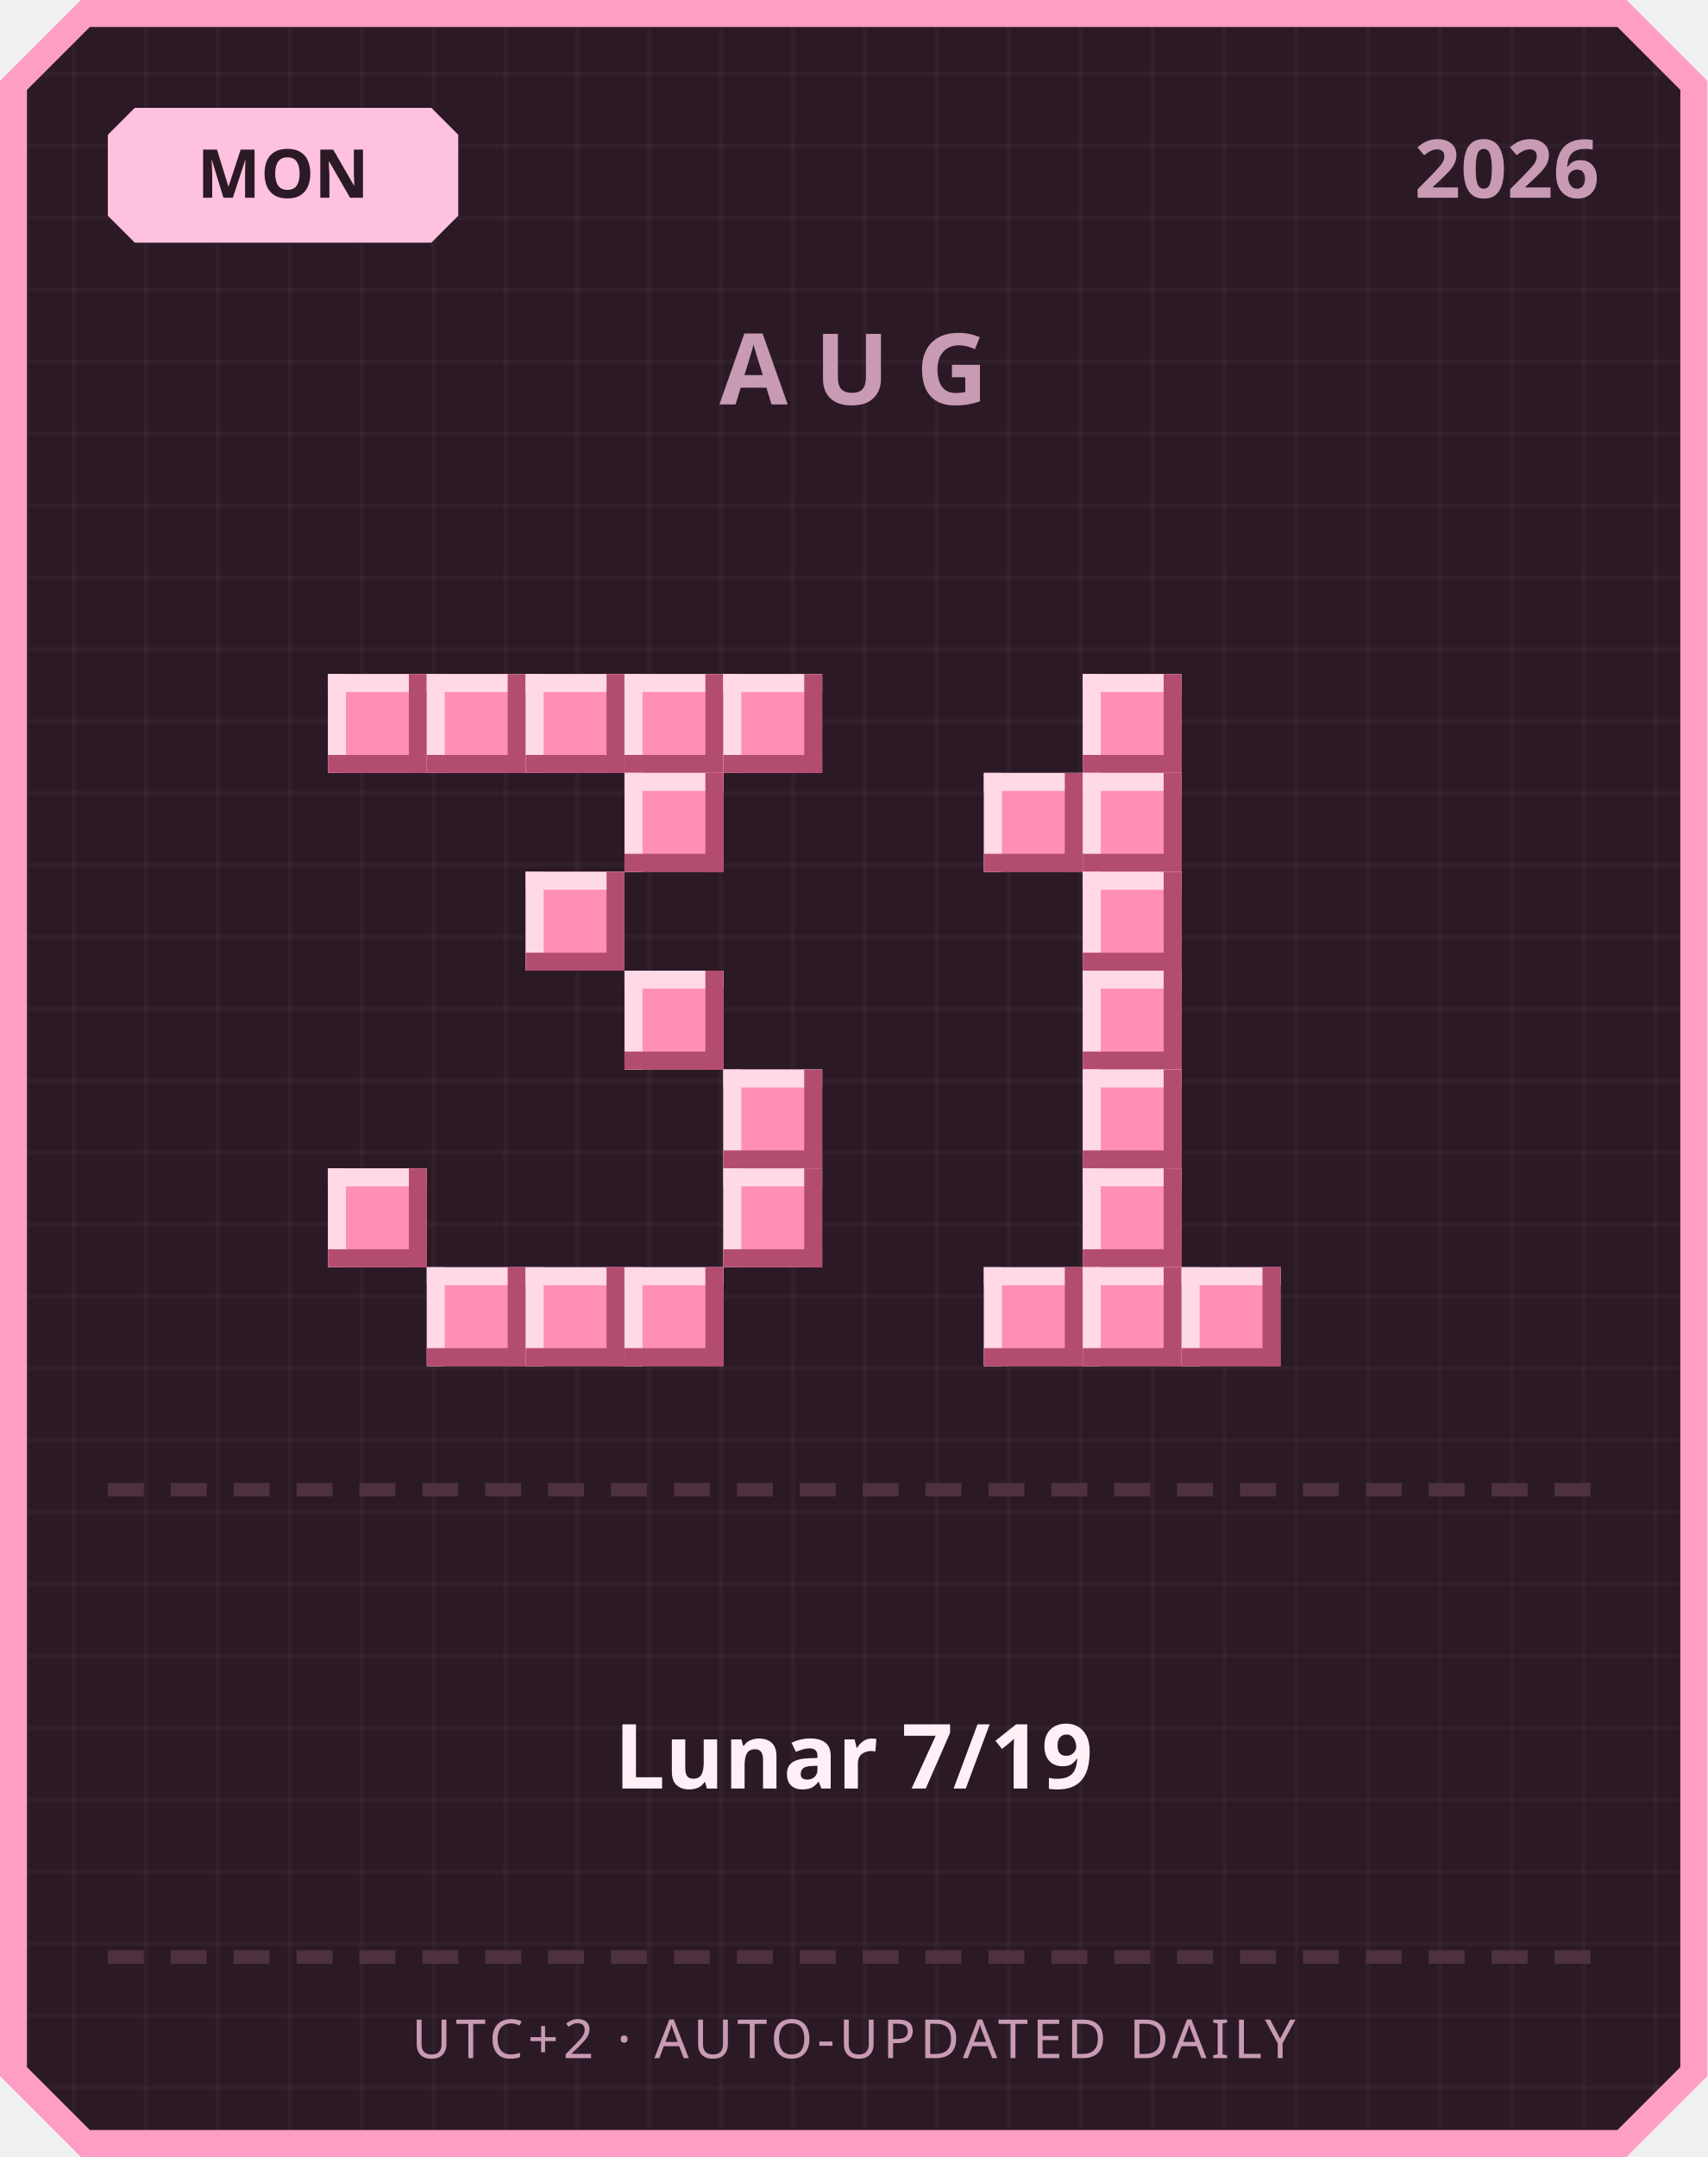
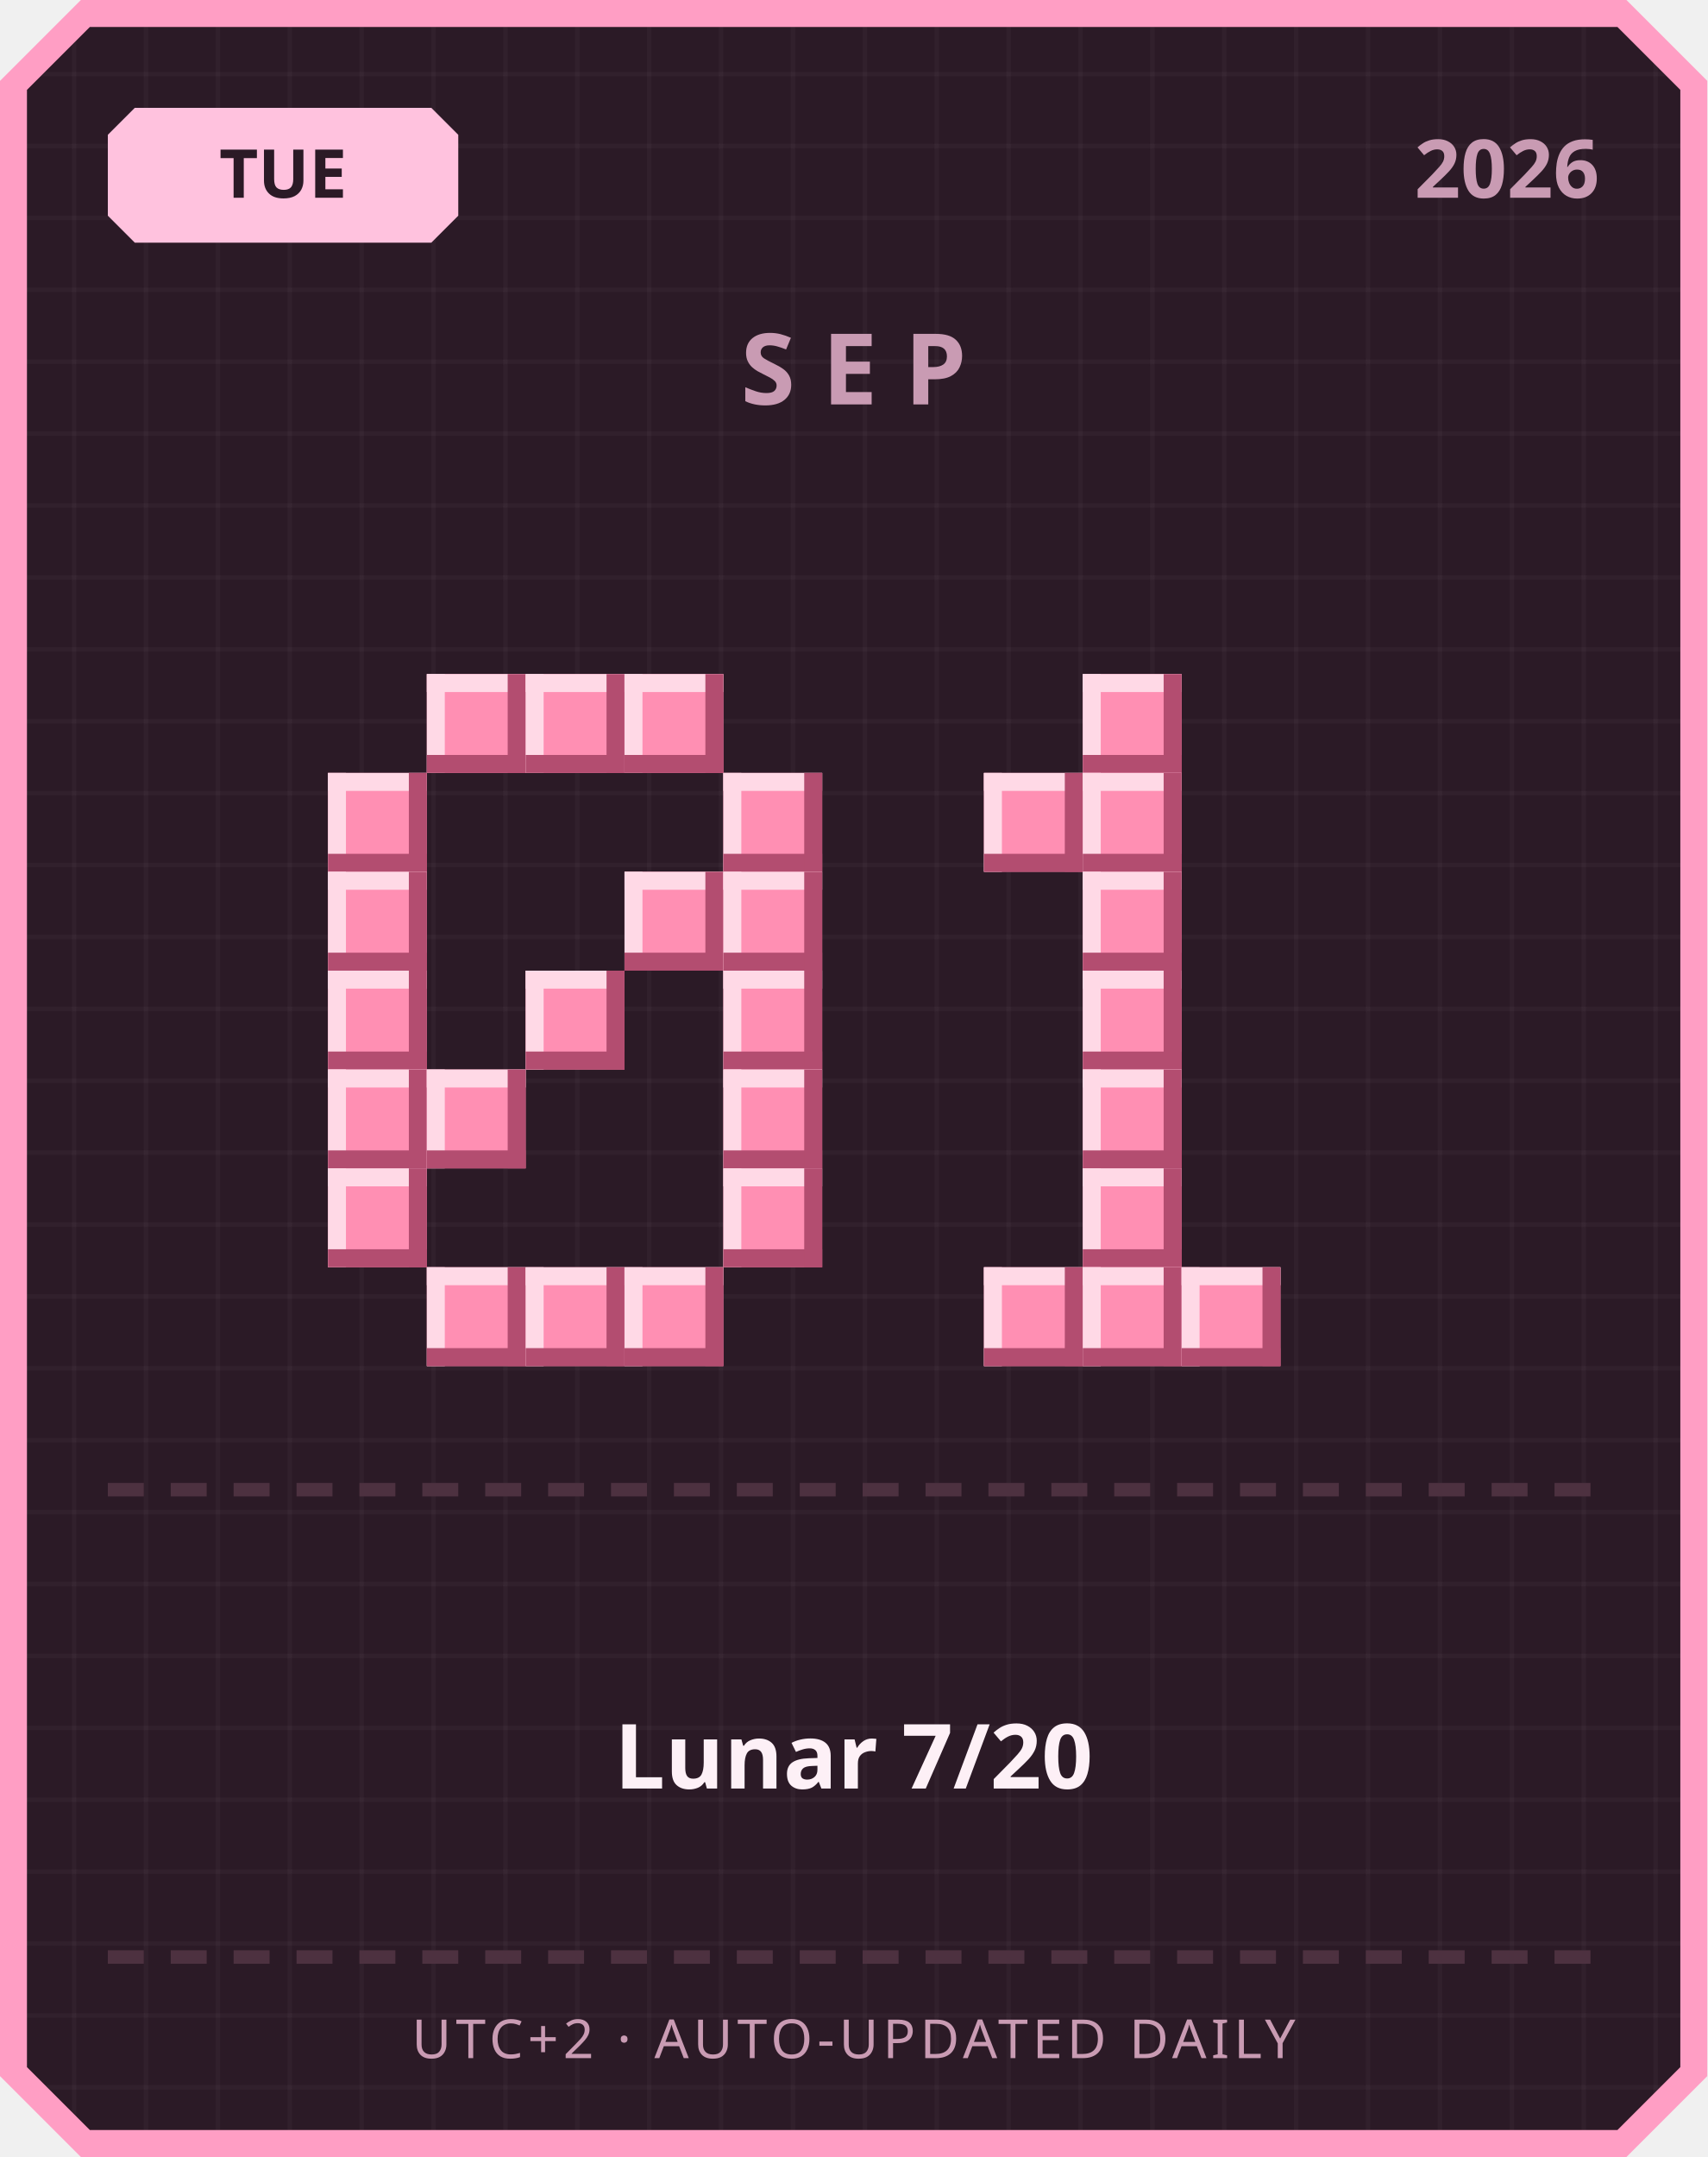
<svg xmlns="http://www.w3.org/2000/svg" width="380" height="480" viewBox="0 0 380 480">
  <defs>
    <pattern id="grid" width="16" height="16" patternUnits="userSpaceOnUse">
      <rect width="16" height="16" fill="#2b1a26" />
      <rect width="1" height="16" fill="#ffffff" opacity="0.03" />
      <rect width="16" height="1" fill="#ffffff" opacity="0.03" />
    </pattern>
  </defs>
  <path d="M 18,0 L 362,0 L 380,18 L 380,462 L 362,480 L 18,480 L 0,462 L 0,18 Z" fill="#ff9ec4" />
  <path d="M 20,6 L 360,6 L 374,20 L 374,460 L 360,474 L 20,474 L 6,460 L 6,20 Z" fill="url(#grid)" />
  <path d="M 30,24 L 96,24 L 102,30 L 102,48 L 96,54 L 30,54 L 24,48 L 24,30 Z" fill="#ffc2de" />
-   <text x="63" y="44" text-anchor="middle" font-family="'Segoe UI', sans-serif" font-size="15" font-weight="700" fill="#2b1a26">MON</text>
+   <text x="63" y="44" text-anchor="middle" font-family="'Segoe UI', sans-serif" font-size="15" font-weight="700" fill="#2b1a26">TUE</text>
  <text x="356" y="44" text-anchor="end" font-family="'Segoe UI', sans-serif" font-size="18" font-weight="700" fill="#c99bb3">2026</text>
-   <text x="190" y="90" text-anchor="middle" font-family="'Segoe UI', sans-serif" font-size="22" font-weight="700" letter-spacing="6" fill="#c99bb3">AUG</text>
-   <rect x="73" y="150" width="22" height="22" fill="#ff8fb3" />
-   <rect x="73" y="150" width="22" height="4" fill="#ffd9e6" />
-   <rect x="73" y="150" width="4" height="22" fill="#ffd9e6" />
-   <rect x="73" y="168" width="22" height="4" fill="#b34d70" />
-   <rect x="91" y="150" width="4" height="22" fill="#b34d70" />
+   <text x="190" y="90" text-anchor="middle" font-family="'Segoe UI', sans-serif" font-size="22" font-weight="700" letter-spacing="6" fill="#c99bb3">SEP</text>
  <rect x="95" y="150" width="22" height="22" fill="#ff8fb3" />
  <rect x="95" y="150" width="22" height="4" fill="#ffd9e6" />
  <rect x="95" y="150" width="4" height="22" fill="#ffd9e6" />
  <rect x="95" y="168" width="22" height="4" fill="#b34d70" />
  <rect x="113" y="150" width="4" height="22" fill="#b34d70" />
  <rect x="117" y="150" width="22" height="22" fill="#ff8fb3" />
  <rect x="117" y="150" width="22" height="4" fill="#ffd9e6" />
  <rect x="117" y="150" width="4" height="22" fill="#ffd9e6" />
  <rect x="117" y="168" width="22" height="4" fill="#b34d70" />
  <rect x="135" y="150" width="4" height="22" fill="#b34d70" />
  <rect x="139" y="150" width="22" height="22" fill="#ff8fb3" />
  <rect x="139" y="150" width="22" height="4" fill="#ffd9e6" />
  <rect x="139" y="150" width="4" height="22" fill="#ffd9e6" />
  <rect x="139" y="168" width="22" height="4" fill="#b34d70" />
  <rect x="157" y="150" width="4" height="22" fill="#b34d70" />
-   <rect x="161" y="150" width="22" height="22" fill="#ff8fb3" />
-   <rect x="161" y="150" width="22" height="4" fill="#ffd9e6" />
-   <rect x="161" y="150" width="4" height="22" fill="#ffd9e6" />
-   <rect x="161" y="168" width="22" height="4" fill="#b34d70" />
-   <rect x="179" y="150" width="4" height="22" fill="#b34d70" />
-   <rect x="139" y="172" width="22" height="22" fill="#ff8fb3" />
-   <rect x="139" y="172" width="22" height="4" fill="#ffd9e6" />
-   <rect x="139" y="172" width="4" height="22" fill="#ffd9e6" />
-   <rect x="139" y="190" width="22" height="4" fill="#b34d70" />
-   <rect x="157" y="172" width="4" height="22" fill="#b34d70" />
-   <rect x="117" y="194" width="22" height="22" fill="#ff8fb3" />
-   <rect x="117" y="194" width="22" height="4" fill="#ffd9e6" />
-   <rect x="117" y="194" width="4" height="22" fill="#ffd9e6" />
-   <rect x="117" y="212" width="22" height="4" fill="#b34d70" />
-   <rect x="135" y="194" width="4" height="22" fill="#b34d70" />
-   <rect x="139" y="216" width="22" height="22" fill="#ff8fb3" />
-   <rect x="139" y="216" width="22" height="4" fill="#ffd9e6" />
-   <rect x="139" y="216" width="4" height="22" fill="#ffd9e6" />
-   <rect x="139" y="234" width="22" height="4" fill="#b34d70" />
-   <rect x="157" y="216" width="4" height="22" fill="#b34d70" />
+   <rect x="73" y="172" width="22" height="22" fill="#ff8fb3" />
+   <rect x="73" y="172" width="22" height="4" fill="#ffd9e6" />
+   <rect x="73" y="172" width="4" height="22" fill="#ffd9e6" />
+   <rect x="73" y="190" width="22" height="4" fill="#b34d70" />
+   <rect x="91" y="172" width="4" height="22" fill="#b34d70" />
+   <rect x="161" y="172" width="22" height="22" fill="#ff8fb3" />
+   <rect x="161" y="172" width="22" height="4" fill="#ffd9e6" />
+   <rect x="161" y="172" width="4" height="22" fill="#ffd9e6" />
+   <rect x="161" y="190" width="22" height="4" fill="#b34d70" />
+   <rect x="179" y="172" width="4" height="22" fill="#b34d70" />
+   <rect x="73" y="194" width="22" height="22" fill="#ff8fb3" />
+   <rect x="73" y="194" width="22" height="4" fill="#ffd9e6" />
+   <rect x="73" y="194" width="4" height="22" fill="#ffd9e6" />
+   <rect x="73" y="212" width="22" height="4" fill="#b34d70" />
+   <rect x="91" y="194" width="4" height="22" fill="#b34d70" />
+   <rect x="139" y="194" width="22" height="22" fill="#ff8fb3" />
+   <rect x="139" y="194" width="22" height="4" fill="#ffd9e6" />
+   <rect x="139" y="194" width="4" height="22" fill="#ffd9e6" />
+   <rect x="139" y="212" width="22" height="4" fill="#b34d70" />
+   <rect x="157" y="194" width="4" height="22" fill="#b34d70" />
+   <rect x="161" y="194" width="22" height="22" fill="#ff8fb3" />
+   <rect x="161" y="194" width="22" height="4" fill="#ffd9e6" />
+   <rect x="161" y="194" width="4" height="22" fill="#ffd9e6" />
+   <rect x="161" y="212" width="22" height="4" fill="#b34d70" />
+   <rect x="179" y="194" width="4" height="22" fill="#b34d70" />
+   <rect x="73" y="216" width="22" height="22" fill="#ff8fb3" />
+   <rect x="73" y="216" width="22" height="4" fill="#ffd9e6" />
+   <rect x="73" y="216" width="4" height="22" fill="#ffd9e6" />
+   <rect x="73" y="234" width="22" height="4" fill="#b34d70" />
+   <rect x="91" y="216" width="4" height="22" fill="#b34d70" />
+   <rect x="117" y="216" width="22" height="22" fill="#ff8fb3" />
+   <rect x="117" y="216" width="22" height="4" fill="#ffd9e6" />
+   <rect x="117" y="216" width="4" height="22" fill="#ffd9e6" />
+   <rect x="117" y="234" width="22" height="4" fill="#b34d70" />
+   <rect x="135" y="216" width="4" height="22" fill="#b34d70" />
+   <rect x="161" y="216" width="22" height="22" fill="#ff8fb3" />
+   <rect x="161" y="216" width="22" height="4" fill="#ffd9e6" />
+   <rect x="161" y="216" width="4" height="22" fill="#ffd9e6" />
+   <rect x="161" y="234" width="22" height="4" fill="#b34d70" />
+   <rect x="179" y="216" width="4" height="22" fill="#b34d70" />
+   <rect x="73" y="238" width="22" height="22" fill="#ff8fb3" />
+   <rect x="73" y="238" width="22" height="4" fill="#ffd9e6" />
+   <rect x="73" y="238" width="4" height="22" fill="#ffd9e6" />
+   <rect x="73" y="256" width="22" height="4" fill="#b34d70" />
+   <rect x="91" y="238" width="4" height="22" fill="#b34d70" />
+   <rect x="95" y="238" width="22" height="22" fill="#ff8fb3" />
+   <rect x="95" y="238" width="22" height="4" fill="#ffd9e6" />
+   <rect x="95" y="238" width="4" height="22" fill="#ffd9e6" />
+   <rect x="95" y="256" width="22" height="4" fill="#b34d70" />
+   <rect x="113" y="238" width="4" height="22" fill="#b34d70" />
  <rect x="161" y="238" width="22" height="22" fill="#ff8fb3" />
  <rect x="161" y="238" width="22" height="4" fill="#ffd9e6" />
  <rect x="161" y="238" width="4" height="22" fill="#ffd9e6" />
  <rect x="161" y="256" width="22" height="4" fill="#b34d70" />
  <rect x="179" y="238" width="4" height="22" fill="#b34d70" />
  <rect x="73" y="260" width="22" height="22" fill="#ff8fb3" />
  <rect x="73" y="260" width="22" height="4" fill="#ffd9e6" />
  <rect x="73" y="260" width="4" height="22" fill="#ffd9e6" />
  <rect x="73" y="278" width="22" height="4" fill="#b34d70" />
  <rect x="91" y="260" width="4" height="22" fill="#b34d70" />
  <rect x="161" y="260" width="22" height="22" fill="#ff8fb3" />
  <rect x="161" y="260" width="22" height="4" fill="#ffd9e6" />
  <rect x="161" y="260" width="4" height="22" fill="#ffd9e6" />
  <rect x="161" y="278" width="22" height="4" fill="#b34d70" />
  <rect x="179" y="260" width="4" height="22" fill="#b34d70" />
  <rect x="95" y="282" width="22" height="22" fill="#ff8fb3" />
  <rect x="95" y="282" width="22" height="4" fill="#ffd9e6" />
  <rect x="95" y="282" width="4" height="22" fill="#ffd9e6" />
  <rect x="95" y="300" width="22" height="4" fill="#b34d70" />
  <rect x="113" y="282" width="4" height="22" fill="#b34d70" />
  <rect x="117" y="282" width="22" height="22" fill="#ff8fb3" />
  <rect x="117" y="282" width="22" height="4" fill="#ffd9e6" />
  <rect x="117" y="282" width="4" height="22" fill="#ffd9e6" />
  <rect x="117" y="300" width="22" height="4" fill="#b34d70" />
  <rect x="135" y="282" width="4" height="22" fill="#b34d70" />
  <rect x="139" y="282" width="22" height="22" fill="#ff8fb3" />
  <rect x="139" y="282" width="22" height="4" fill="#ffd9e6" />
  <rect x="139" y="282" width="4" height="22" fill="#ffd9e6" />
  <rect x="139" y="300" width="22" height="4" fill="#b34d70" />
  <rect x="157" y="282" width="4" height="22" fill="#b34d70" />
  <rect x="241" y="150" width="22" height="22" fill="#ff8fb3" />
  <rect x="241" y="150" width="22" height="4" fill="#ffd9e6" />
  <rect x="241" y="150" width="4" height="22" fill="#ffd9e6" />
  <rect x="241" y="168" width="22" height="4" fill="#b34d70" />
  <rect x="259" y="150" width="4" height="22" fill="#b34d70" />
  <rect x="219" y="172" width="22" height="22" fill="#ff8fb3" />
  <rect x="219" y="172" width="22" height="4" fill="#ffd9e6" />
  <rect x="219" y="172" width="4" height="22" fill="#ffd9e6" />
  <rect x="219" y="190" width="22" height="4" fill="#b34d70" />
  <rect x="237" y="172" width="4" height="22" fill="#b34d70" />
  <rect x="241" y="172" width="22" height="22" fill="#ff8fb3" />
  <rect x="241" y="172" width="22" height="4" fill="#ffd9e6" />
  <rect x="241" y="172" width="4" height="22" fill="#ffd9e6" />
  <rect x="241" y="190" width="22" height="4" fill="#b34d70" />
  <rect x="259" y="172" width="4" height="22" fill="#b34d70" />
  <rect x="241" y="194" width="22" height="22" fill="#ff8fb3" />
  <rect x="241" y="194" width="22" height="4" fill="#ffd9e6" />
  <rect x="241" y="194" width="4" height="22" fill="#ffd9e6" />
  <rect x="241" y="212" width="22" height="4" fill="#b34d70" />
  <rect x="259" y="194" width="4" height="22" fill="#b34d70" />
  <rect x="241" y="216" width="22" height="22" fill="#ff8fb3" />
  <rect x="241" y="216" width="22" height="4" fill="#ffd9e6" />
  <rect x="241" y="216" width="4" height="22" fill="#ffd9e6" />
  <rect x="241" y="234" width="22" height="4" fill="#b34d70" />
  <rect x="259" y="216" width="4" height="22" fill="#b34d70" />
  <rect x="241" y="238" width="22" height="22" fill="#ff8fb3" />
  <rect x="241" y="238" width="22" height="4" fill="#ffd9e6" />
  <rect x="241" y="238" width="4" height="22" fill="#ffd9e6" />
  <rect x="241" y="256" width="22" height="4" fill="#b34d70" />
  <rect x="259" y="238" width="4" height="22" fill="#b34d70" />
  <rect x="241" y="260" width="22" height="22" fill="#ff8fb3" />
  <rect x="241" y="260" width="22" height="4" fill="#ffd9e6" />
  <rect x="241" y="260" width="4" height="22" fill="#ffd9e6" />
  <rect x="241" y="278" width="22" height="4" fill="#b34d70" />
  <rect x="259" y="260" width="4" height="22" fill="#b34d70" />
  <rect x="219" y="282" width="22" height="22" fill="#ff8fb3" />
  <rect x="219" y="282" width="22" height="4" fill="#ffd9e6" />
  <rect x="219" y="282" width="4" height="22" fill="#ffd9e6" />
  <rect x="219" y="300" width="22" height="4" fill="#b34d70" />
  <rect x="237" y="282" width="4" height="22" fill="#b34d70" />
  <rect x="241" y="282" width="22" height="22" fill="#ff8fb3" />
  <rect x="241" y="282" width="22" height="4" fill="#ffd9e6" />
  <rect x="241" y="282" width="4" height="22" fill="#ffd9e6" />
  <rect x="241" y="300" width="22" height="4" fill="#b34d70" />
  <rect x="259" y="282" width="4" height="22" fill="#b34d70" />
  <rect x="263" y="282" width="22" height="22" fill="#ff8fb3" />
  <rect x="263" y="282" width="22" height="4" fill="#ffd9e6" />
  <rect x="263" y="282" width="4" height="22" fill="#ffd9e6" />
  <rect x="263" y="300" width="22" height="4" fill="#b34d70" />
  <rect x="281" y="282" width="4" height="22" fill="#b34d70" />
  <rect x="24" y="330" width="8" height="3" fill="#4d3140" />
  <rect x="38" y="330" width="8" height="3" fill="#4d3140" />
  <rect x="52" y="330" width="8" height="3" fill="#4d3140" />
  <rect x="66" y="330" width="8" height="3" fill="#4d3140" />
  <rect x="80" y="330" width="8" height="3" fill="#4d3140" />
  <rect x="94" y="330" width="8" height="3" fill="#4d3140" />
  <rect x="108" y="330" width="8" height="3" fill="#4d3140" />
  <rect x="122" y="330" width="8" height="3" fill="#4d3140" />
  <rect x="136" y="330" width="8" height="3" fill="#4d3140" />
  <rect x="150" y="330" width="8" height="3" fill="#4d3140" />
  <rect x="164" y="330" width="8" height="3" fill="#4d3140" />
  <rect x="178" y="330" width="8" height="3" fill="#4d3140" />
  <rect x="192" y="330" width="8" height="3" fill="#4d3140" />
  <rect x="206" y="330" width="8" height="3" fill="#4d3140" />
  <rect x="220" y="330" width="8" height="3" fill="#4d3140" />
  <rect x="234" y="330" width="8" height="3" fill="#4d3140" />
  <rect x="248" y="330" width="8" height="3" fill="#4d3140" />
  <rect x="262" y="330" width="8" height="3" fill="#4d3140" />
  <rect x="276" y="330" width="8" height="3" fill="#4d3140" />
  <rect x="290" y="330" width="8" height="3" fill="#4d3140" />
  <rect x="304" y="330" width="8" height="3" fill="#4d3140" />
  <rect x="318" y="330" width="8" height="3" fill="#4d3140" />
  <rect x="332" y="330" width="8" height="3" fill="#4d3140" />
  <rect x="346" y="330" width="8" height="3" fill="#4d3140" />
-   <text x="190" y="398" text-anchor="middle" font-family="'Segoe UI', 'Microsoft JhengHei', sans-serif" font-size="20" font-weight="700" fill="#fdf0f6">Lunar 7/19</text>
+   <text x="190" y="398" text-anchor="middle" font-family="'Segoe UI', 'Microsoft JhengHei', sans-serif" font-size="20" font-weight="700" fill="#fdf0f6">Lunar 7/20</text>
  <rect x="24" y="434" width="8" height="3" fill="#4d3140" />
  <rect x="38" y="434" width="8" height="3" fill="#4d3140" />
  <rect x="52" y="434" width="8" height="3" fill="#4d3140" />
  <rect x="66" y="434" width="8" height="3" fill="#4d3140" />
  <rect x="80" y="434" width="8" height="3" fill="#4d3140" />
  <rect x="94" y="434" width="8" height="3" fill="#4d3140" />
  <rect x="108" y="434" width="8" height="3" fill="#4d3140" />
  <rect x="122" y="434" width="8" height="3" fill="#4d3140" />
  <rect x="136" y="434" width="8" height="3" fill="#4d3140" />
  <rect x="150" y="434" width="8" height="3" fill="#4d3140" />
  <rect x="164" y="434" width="8" height="3" fill="#4d3140" />
  <rect x="178" y="434" width="8" height="3" fill="#4d3140" />
  <rect x="192" y="434" width="8" height="3" fill="#4d3140" />
  <rect x="206" y="434" width="8" height="3" fill="#4d3140" />
  <rect x="220" y="434" width="8" height="3" fill="#4d3140" />
  <rect x="234" y="434" width="8" height="3" fill="#4d3140" />
  <rect x="248" y="434" width="8" height="3" fill="#4d3140" />
  <rect x="262" y="434" width="8" height="3" fill="#4d3140" />
  <rect x="276" y="434" width="8" height="3" fill="#4d3140" />
  <rect x="290" y="434" width="8" height="3" fill="#4d3140" />
  <rect x="304" y="434" width="8" height="3" fill="#4d3140" />
  <rect x="318" y="434" width="8" height="3" fill="#4d3140" />
  <rect x="332" y="434" width="8" height="3" fill="#4d3140" />
  <rect x="346" y="434" width="8" height="3" fill="#4d3140" />
  <text x="190" y="458" text-anchor="middle" font-family="'Segoe UI', sans-serif" font-size="12" letter-spacing="1" fill="#c99bb3">UTC+2 · AUTO-UPDATED DAILY</text>
</svg>
